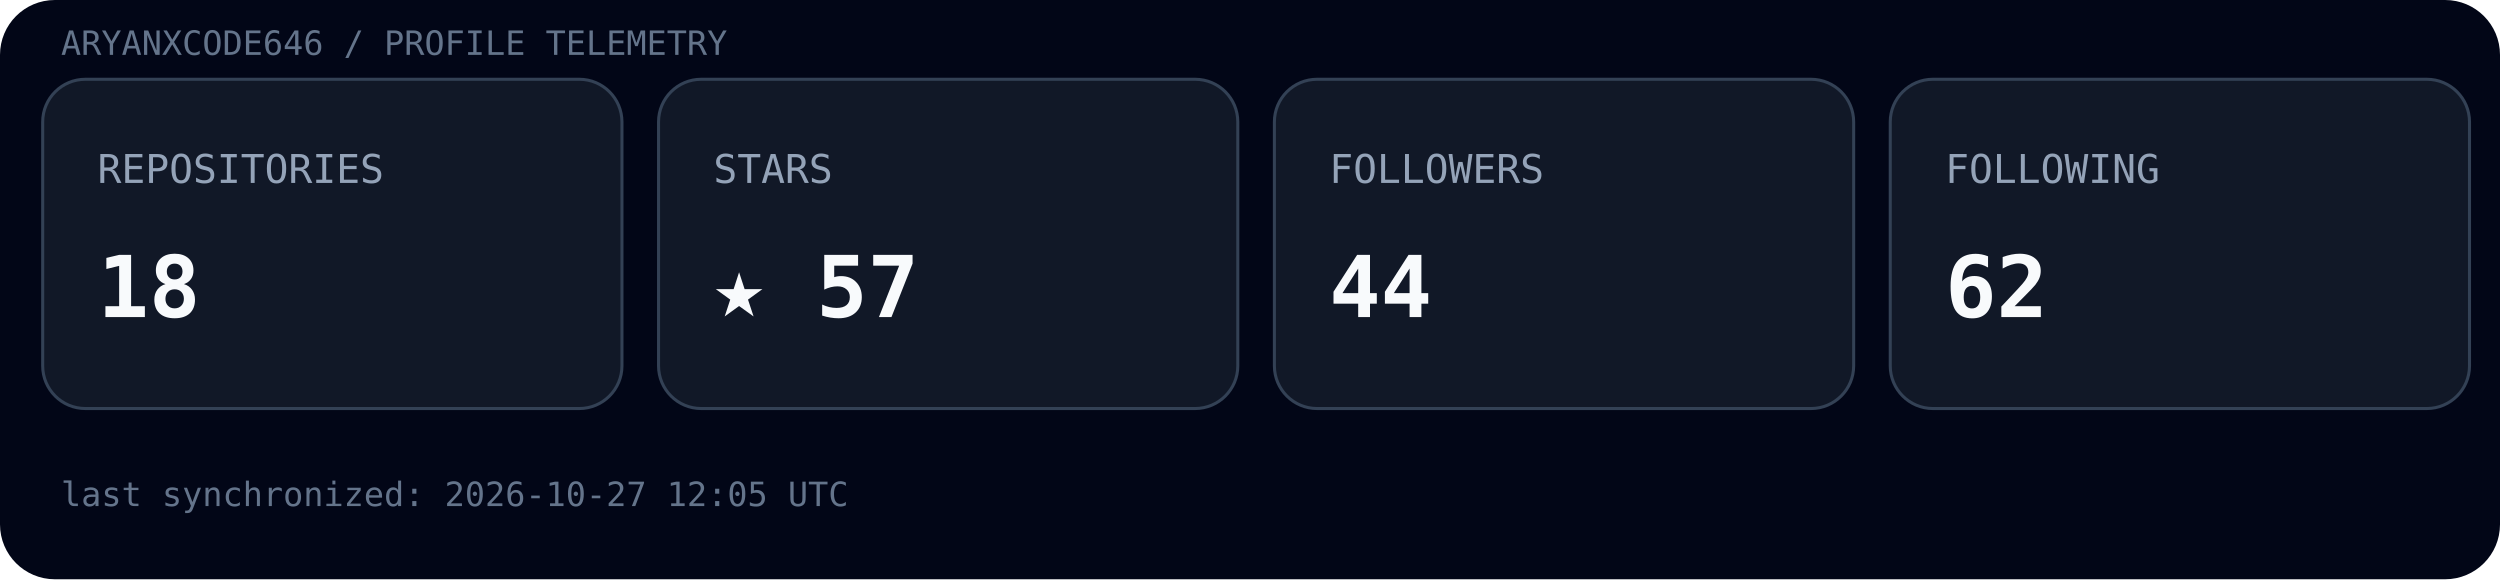
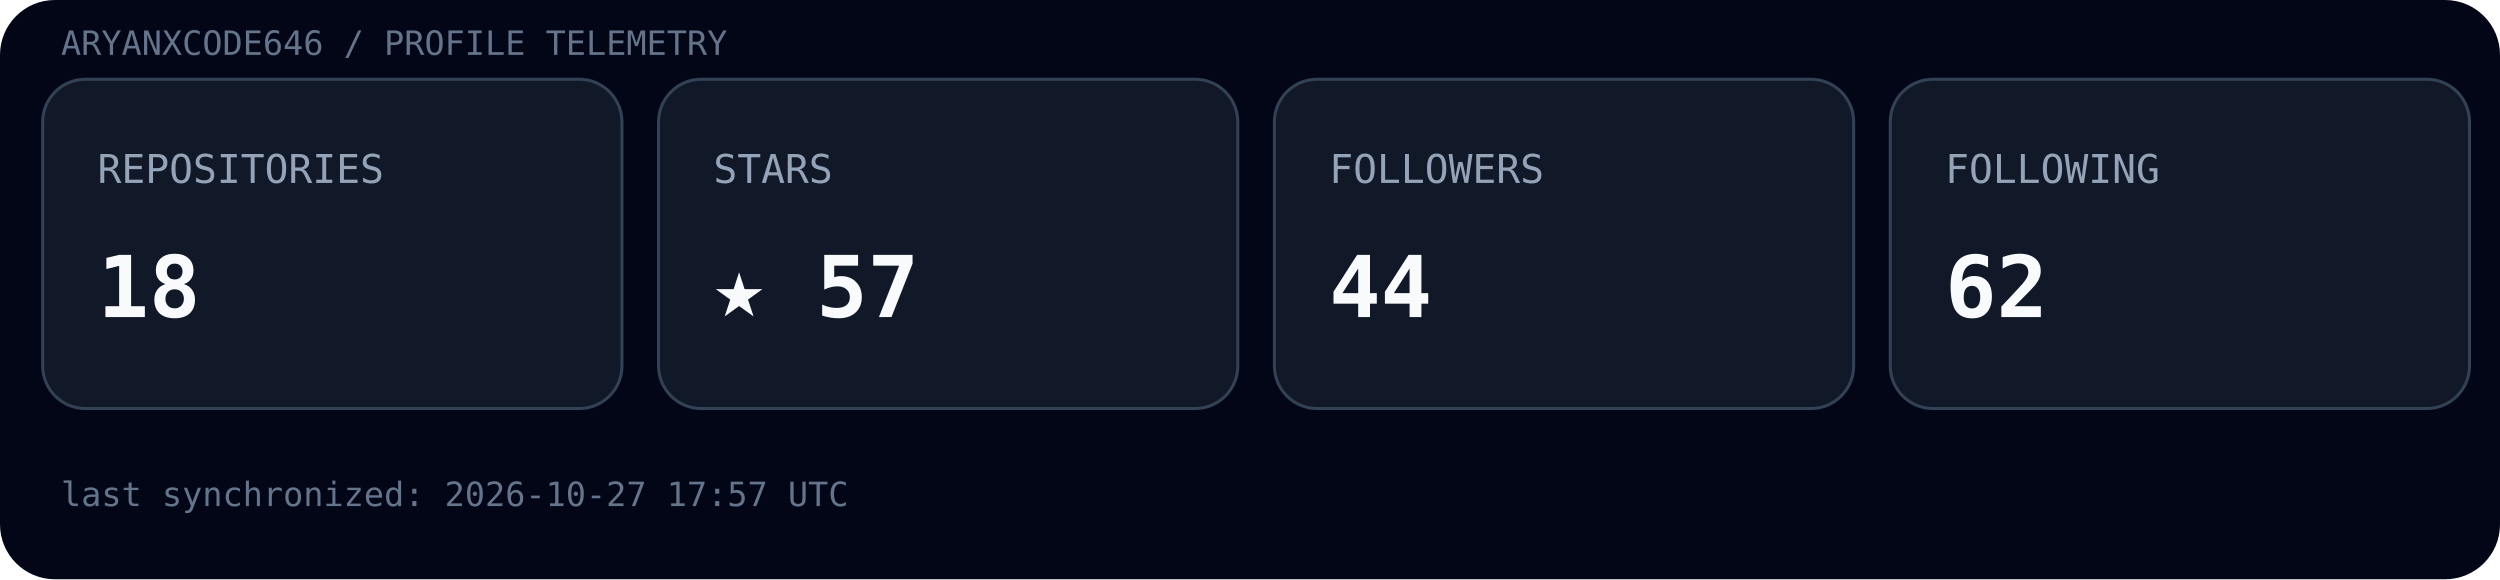
<svg xmlns="http://www.w3.org/2000/svg" width="820" height="190" viewBox="0 0 820 190">
  <rect width="100%" height="100%" rx="18" fill="#020617" />
  <text x="20" y="18" font-family="ui-monospace, SFMono-Regular, Menlo, monospace" font-size="11" fill="#64748b">ARYANXCODE646 / PROFILE TELEMETRY</text>
  <g transform="translate(14,26)">
    <rect width="190" height="108" rx="14" fill="#111827" stroke="#334155" />
    <text x="18" y="34" font-family="ui-monospace, SFMono-Regular, Menlo, monospace" font-size="13" fill="#94a3b8">REPOSITORIES</text>
    <text x="18" y="78" font-family="ui-monospace, SFMono-Regular, Menlo, monospace" font-size="28" font-weight="700" fill="#f8fafc">18</text>
  </g>
  <g transform="translate(216,26)">
    <rect width="190" height="108" rx="14" fill="#111827" stroke="#334155" />
    <text x="18" y="34" font-family="ui-monospace, SFMono-Regular, Menlo, monospace" font-size="13" fill="#94a3b8">STARS</text>
    <text x="18" y="78" font-family="ui-monospace, SFMono-Regular, Menlo, monospace" font-size="28" font-weight="700" fill="#f8fafc">★ 57</text>
  </g>
  <g transform="translate(418,26)">
    <rect width="190" height="108" rx="14" fill="#111827" stroke="#334155" />
    <text x="18" y="34" font-family="ui-monospace, SFMono-Regular, Menlo, monospace" font-size="13" fill="#94a3b8">FOLLOWERS</text>
    <text x="18" y="78" font-family="ui-monospace, SFMono-Regular, Menlo, monospace" font-size="28" font-weight="700" fill="#f8fafc">44</text>
  </g>
  <g transform="translate(620,26)">
    <rect width="190" height="108" rx="14" fill="#111827" stroke="#334155" />
    <text x="18" y="34" font-family="ui-monospace, SFMono-Regular, Menlo, monospace" font-size="13" fill="#94a3b8">FOLLOWING</text>
    <text x="18" y="78" font-family="ui-monospace, SFMono-Regular, Menlo, monospace" font-size="28" font-weight="700" fill="#f8fafc">62</text>
  </g>
-   <text x="20" y="166" font-family="ui-monospace, SFMono-Regular, Menlo, monospace" font-size="11" fill="#64748b">last synchronized: 2026-10-27 12:05 UTC</text>
+   <text x="20" y="166" font-family="ui-monospace, SFMono-Regular, Menlo, monospace" font-size="11" fill="#64748b">last synchronized: 2026-10-27 17:57 UTC</text>
</svg>
